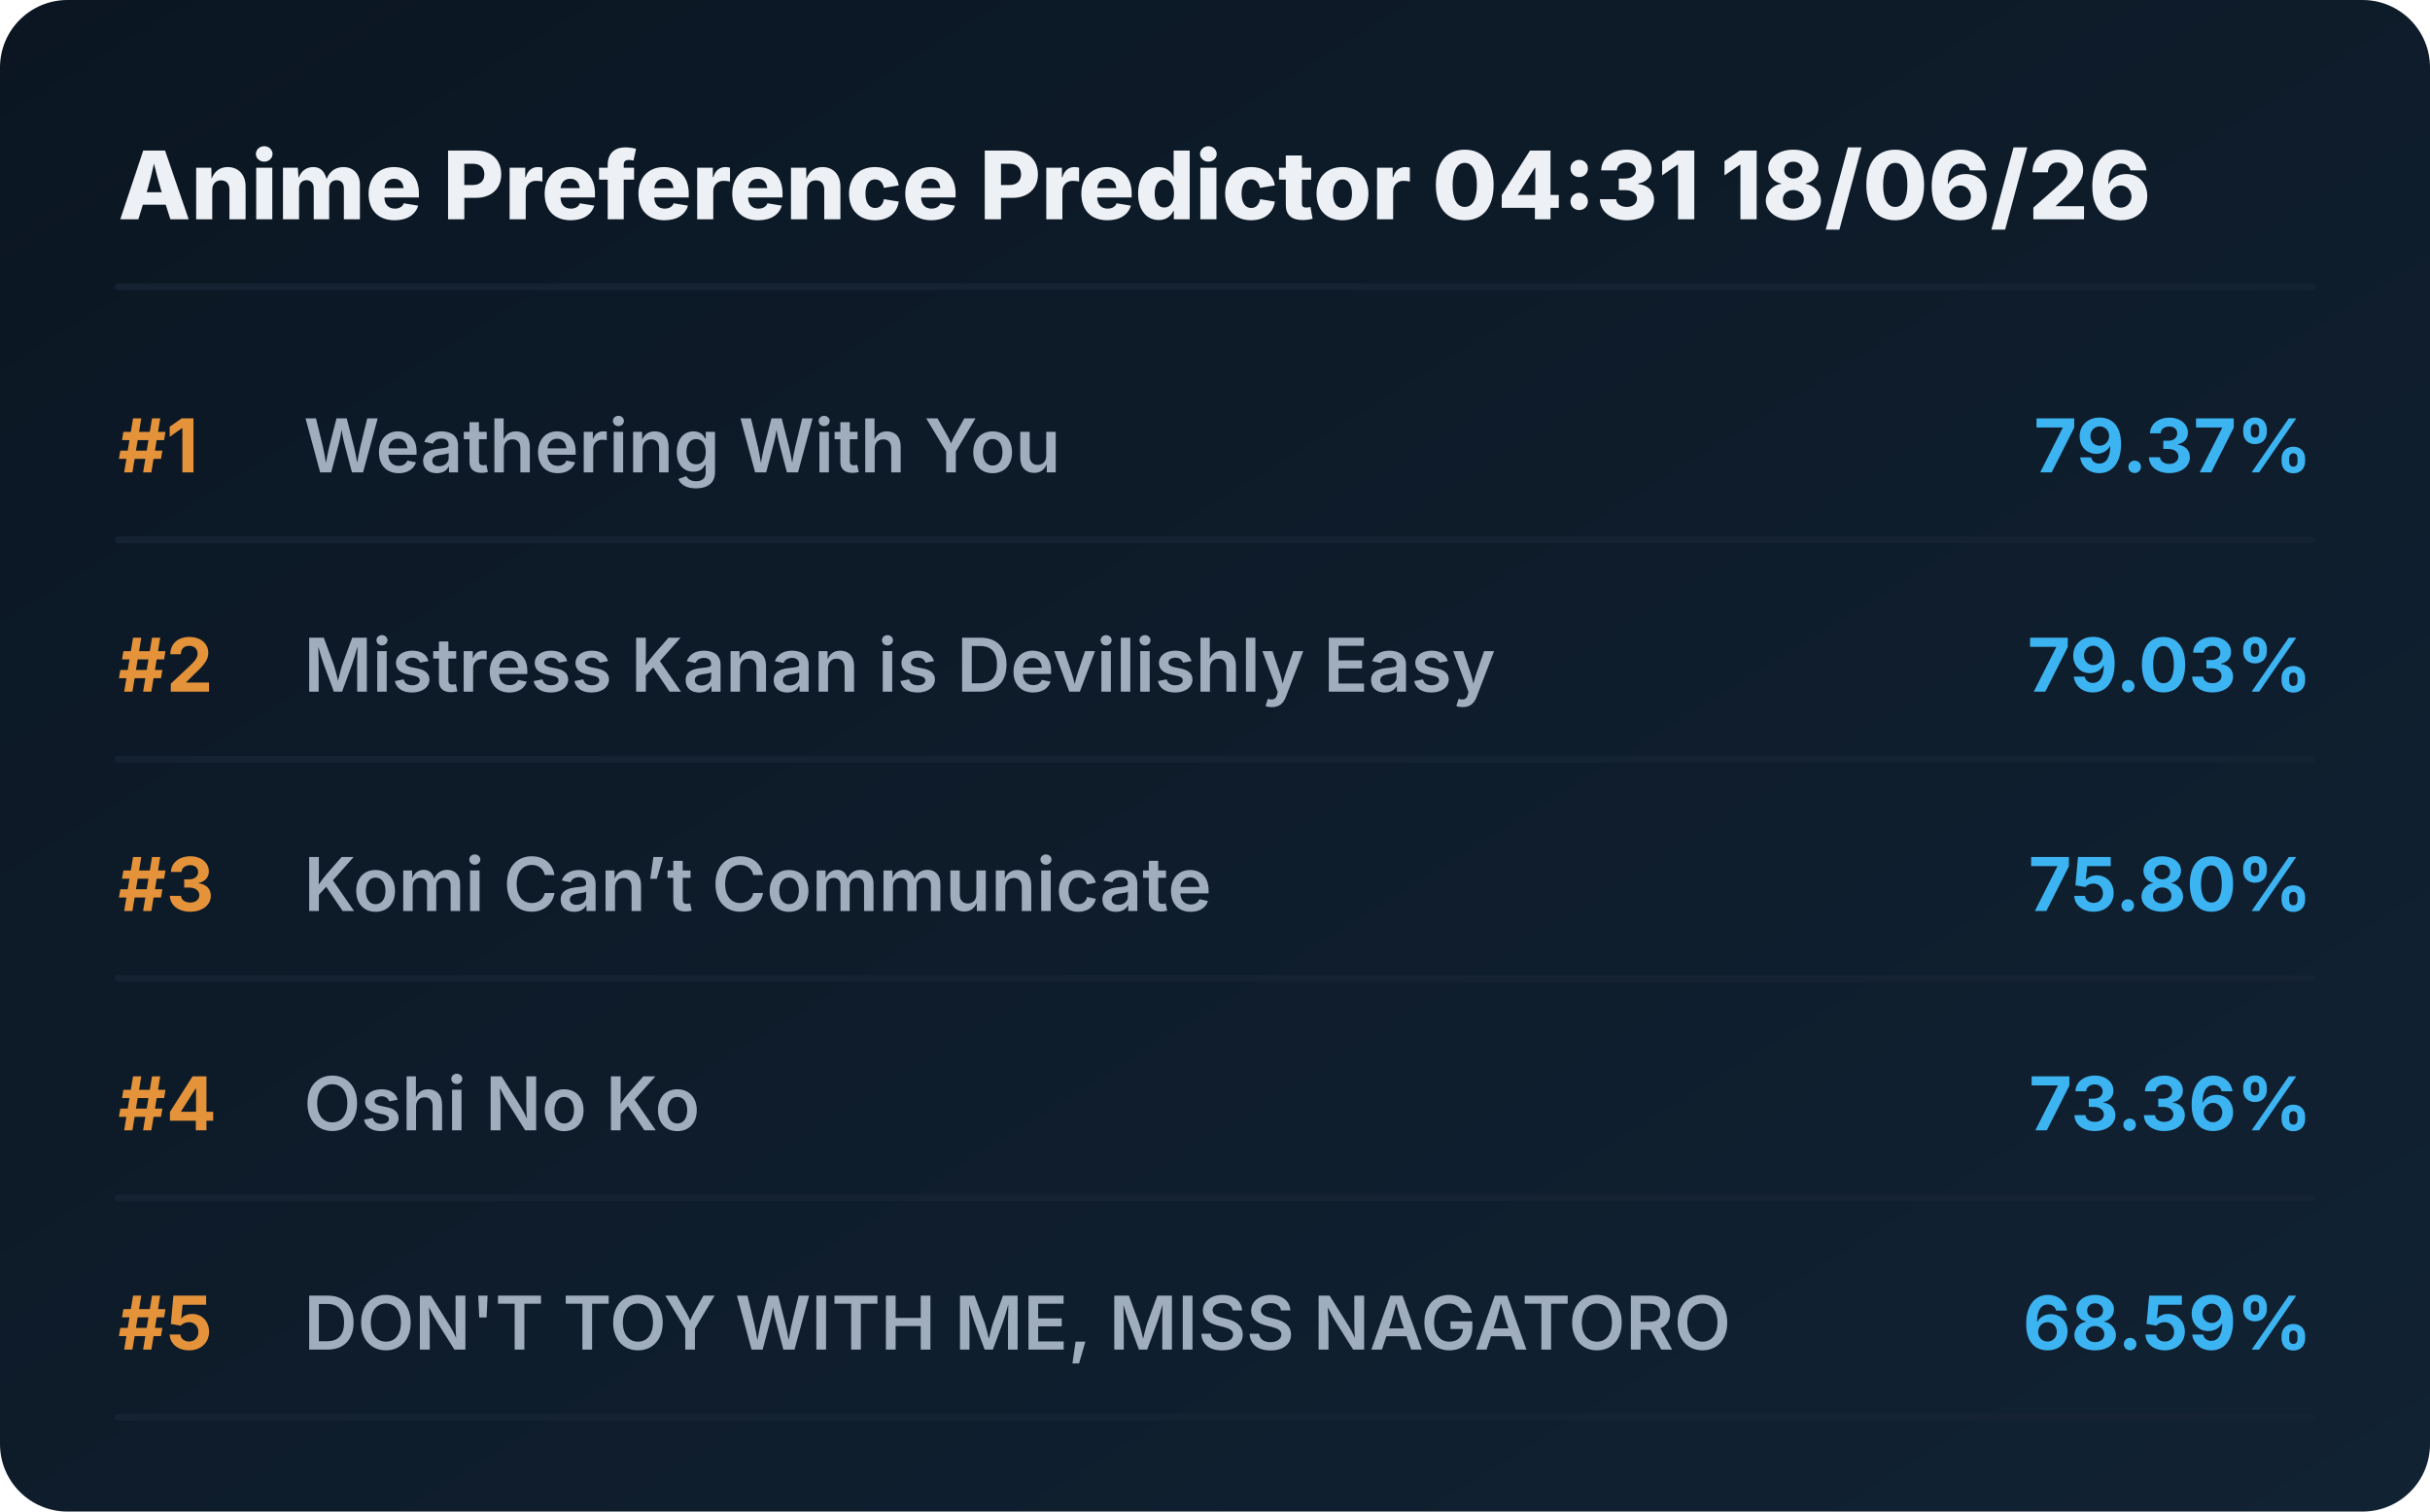
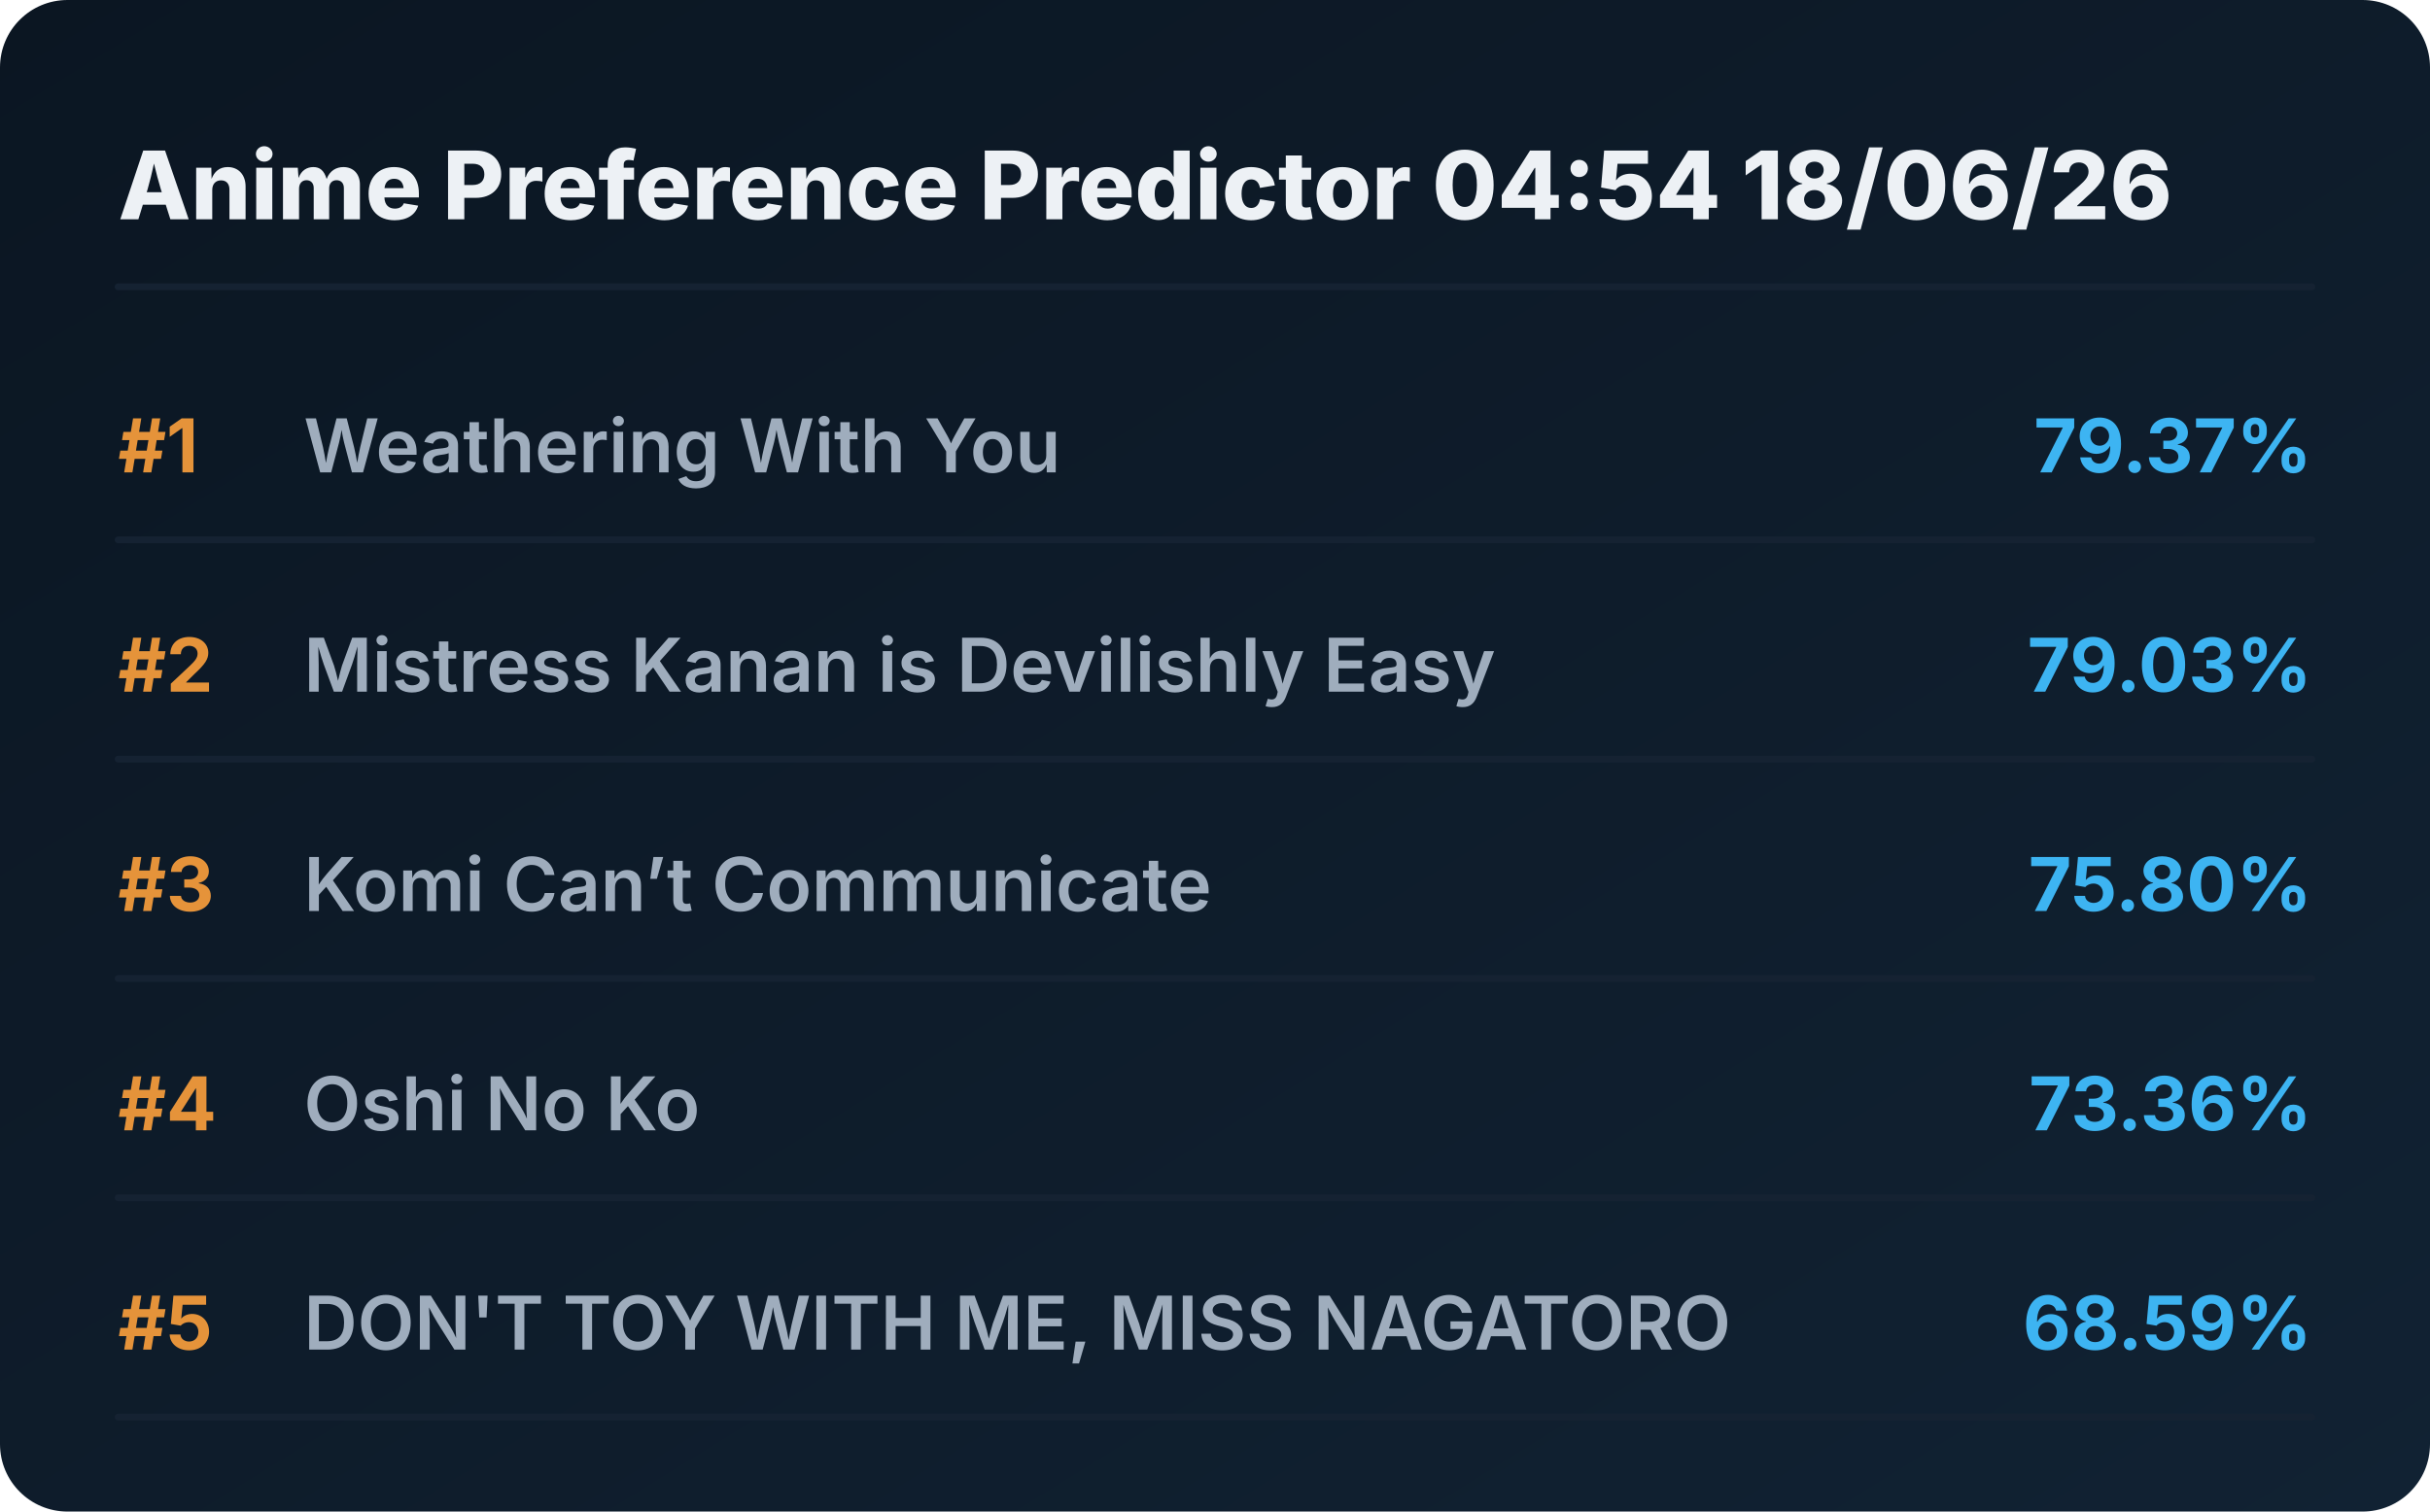
<svg xmlns="http://www.w3.org/2000/svg" viewBox="0 0 720 448" preserveAspectRatio="xMidYMid meet" style="width: 100%; height: auto; max-width: 720px;">
  <defs>
    <linearGradient id="boxGrad" x1="0%" y1="0%" x2="100%" y2="100%">
      <stop offset="0%" stop-color="#0b1622" />
      <stop offset="100%" stop-color="#112233" />
    </linearGradient>
    <clipPath id="titleClip">
      <rect x="90" y="0" width="510" height="100%" />
    </clipPath>
  </defs>
  <style>
    .bg { fill: url(#boxGrad); rx: 20px; }
    .header { font-family: 'Overpass', 'Inter', system-ui, sans-serif; font-weight: 800; font-size: 28px; fill: #edf1f5; }
    .rank { font-family: 'Overpass', 'Inter', system-ui, sans-serif; font-weight: 700; font-size: 22px; fill: #e5933a; }
    .title { font-family: 'Overpass', 'Inter', system-ui, sans-serif; font-weight: 600; font-size: 22px; fill: #9fadbd; }
    .score { font-family: 'Overpass', 'Inter', system-ui, sans-serif; font-weight: 700; font-size: 22px; fill: #3db4f2; }
    .line { stroke: #152232; stroke-width: 2; stroke-linecap: round; }
  </style>
  <rect class="bg" width="720" height="448" />
-   <text x="35" y="65" class="header">Anime Preference Predictor 04:31 18/06/26</text>
+   <text x="35" y="65" class="header">Anime Preference Predictor 04:54 18/06/26</text>
  <line x1="35" y1="85" x2="685" y2="85" class="line" />
  <g transform="translate(0, 0)">
    <text x="35" y="140" class="rank">#1</text>
    <text x="90" y="140" class="title">Weathering With You</text>
    <text x="685" y="140" class="score" text-anchor="end">79.37%</text>
    <line x1="35" y1="160" x2="685" y2="160" class="line" />
  </g>
  <g transform="translate(0, 65)">
    <text x="35" y="140" class="rank">#2</text>
    <text x="90" y="140" class="title">Mistress Kanan is Devilishly Easy</text>
    <text x="685" y="140" class="score" text-anchor="end">79.03%</text>
    <line x1="35" y1="160" x2="685" y2="160" class="line" />
  </g>
  <g transform="translate(0, 130)">
    <text x="35" y="140" class="rank">#3</text>
    <text x="90" y="140" class="title">Komi Can’t Communicate</text>
    <text x="685" y="140" class="score" text-anchor="end">75.80%</text>
    <line x1="35" y1="160" x2="685" y2="160" class="line" />
  </g>
  <g transform="translate(0, 195)">
    <text x="35" y="140" class="rank">#4</text>
    <text x="90" y="140" class="title">Oshi No Ko</text>
    <text x="685" y="140" class="score" text-anchor="end">73.36%</text>
    <line x1="35" y1="160" x2="685" y2="160" class="line" />
  </g>
  <g transform="translate(0, 260)">
    <text x="35" y="140" class="rank">#5</text>
    <text x="90" y="140" class="title">DON'T TOY WITH ME, MISS NAGATORO</text>
    <text x="685" y="140" class="score" text-anchor="end">68.59%</text>
    <line x1="35" y1="160" x2="685" y2="160" class="line" />
  </g>
</svg>
